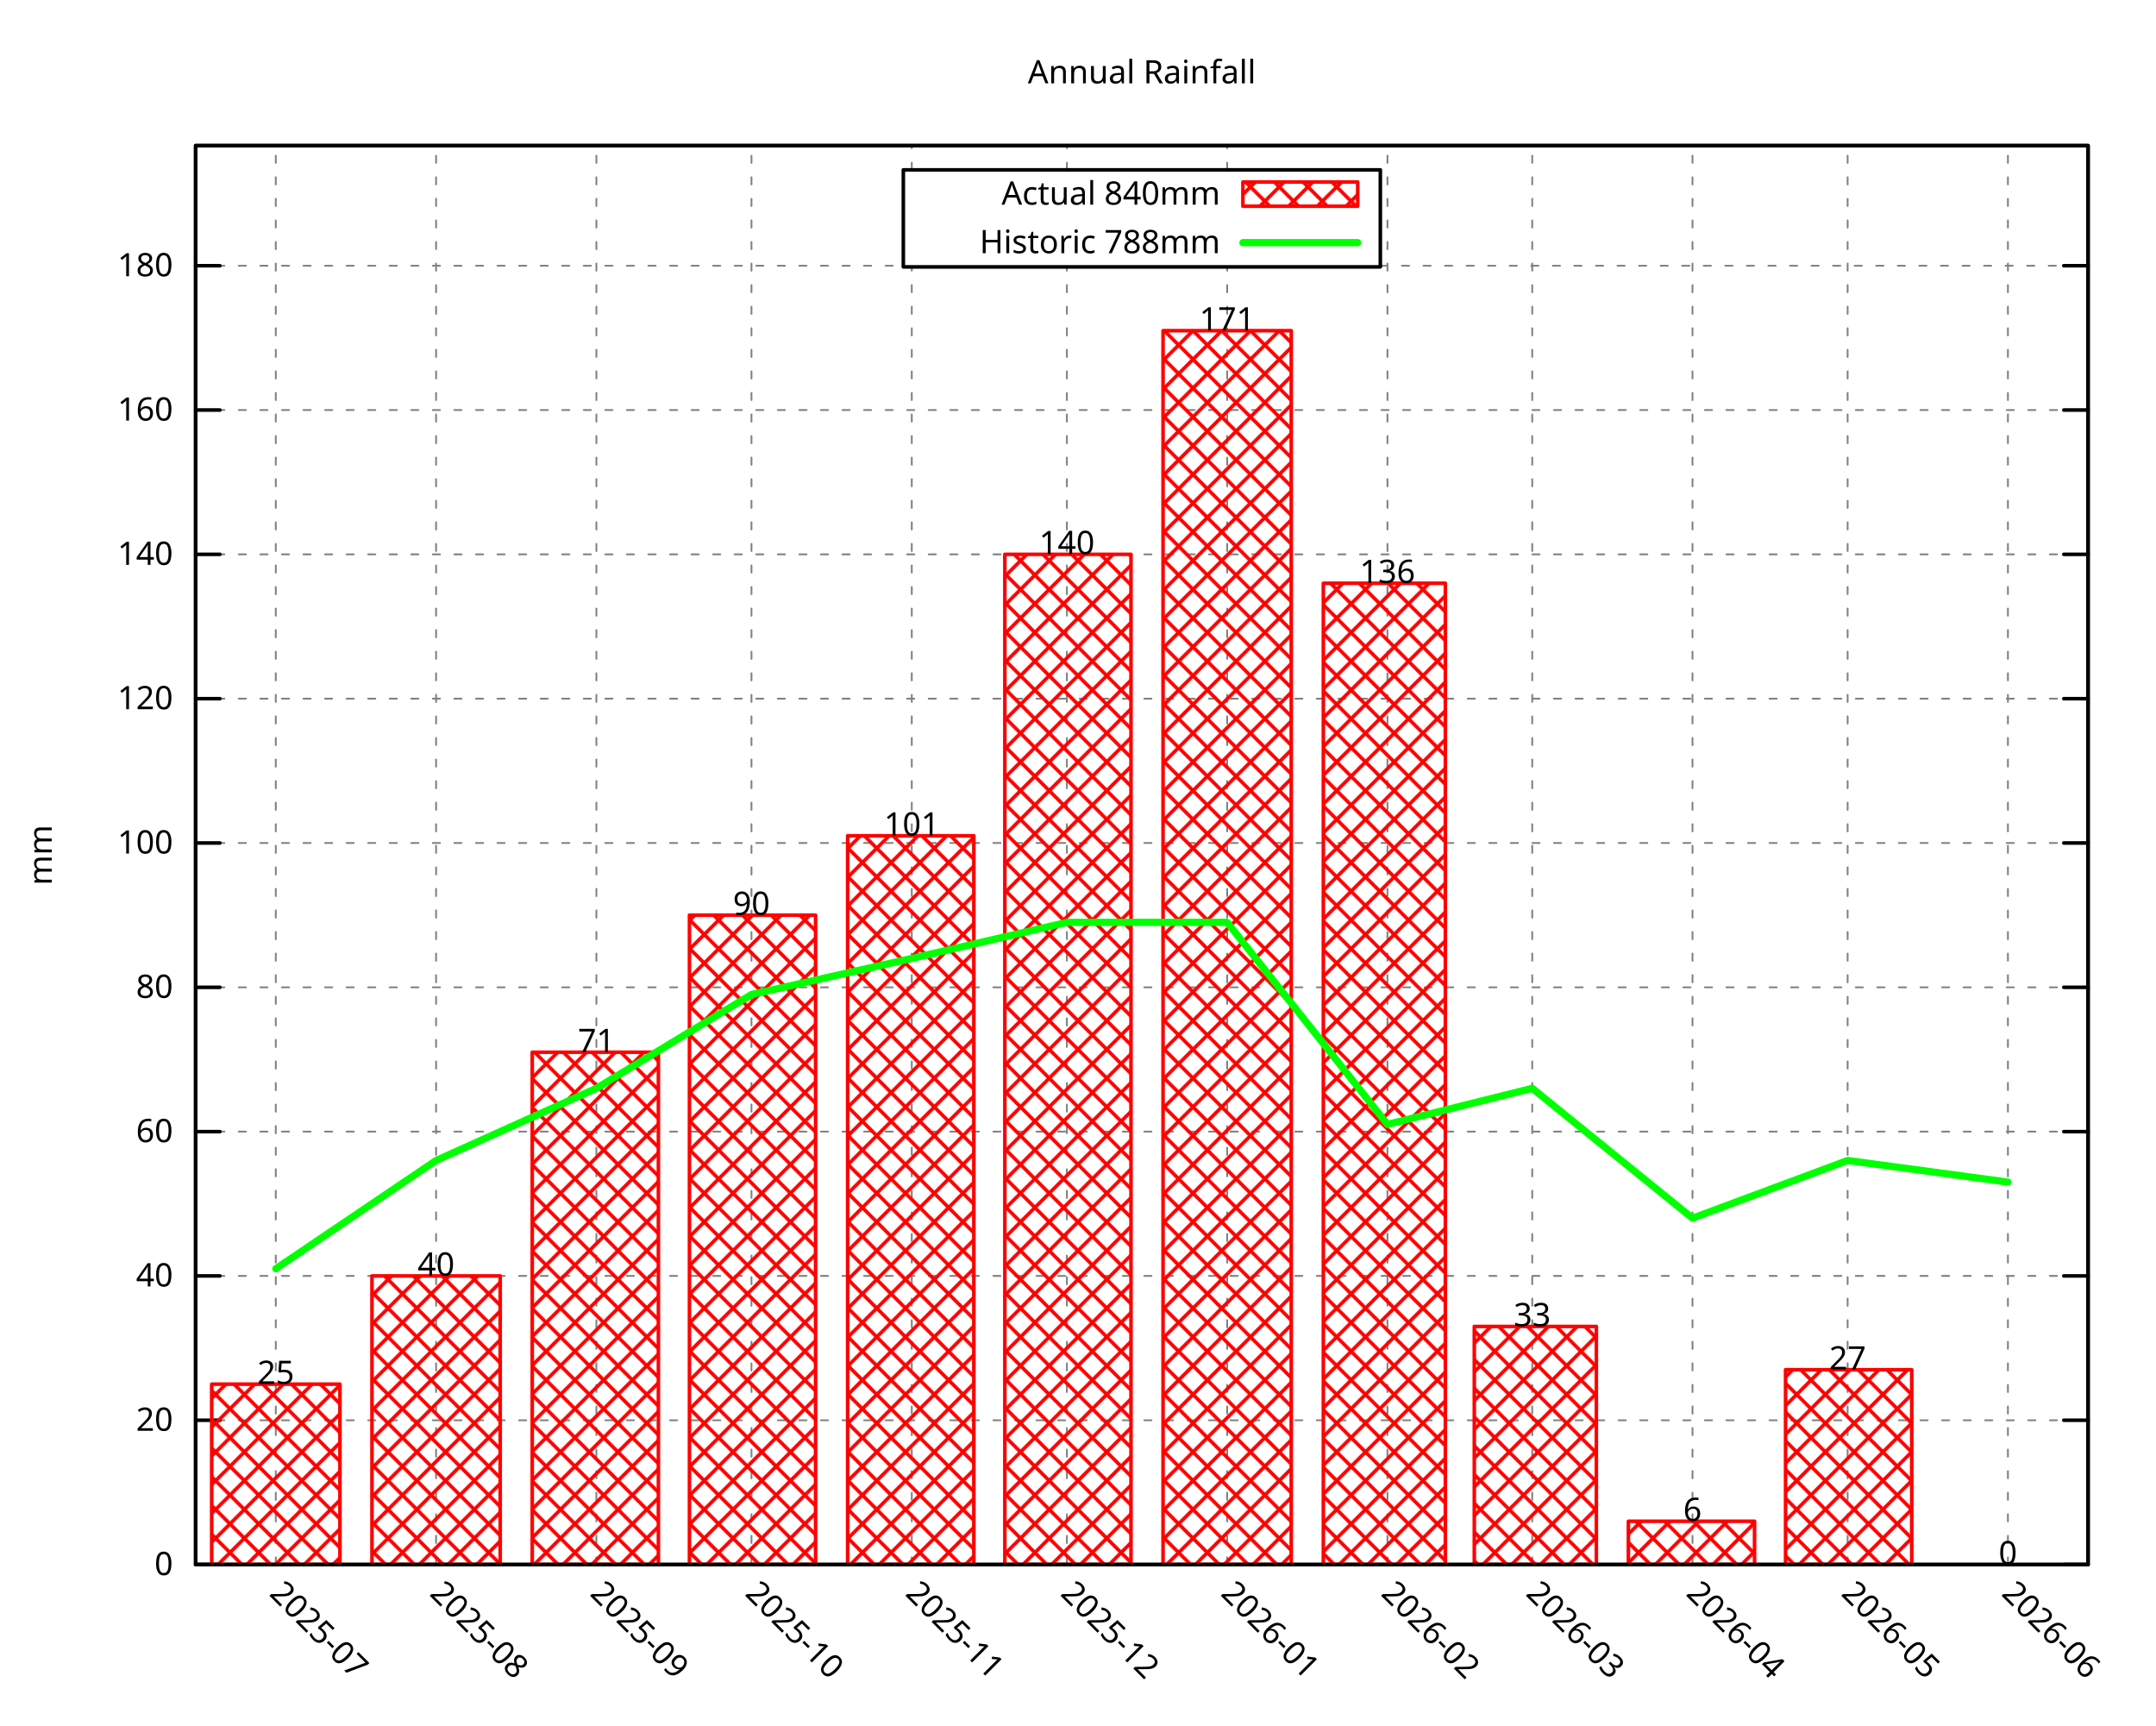
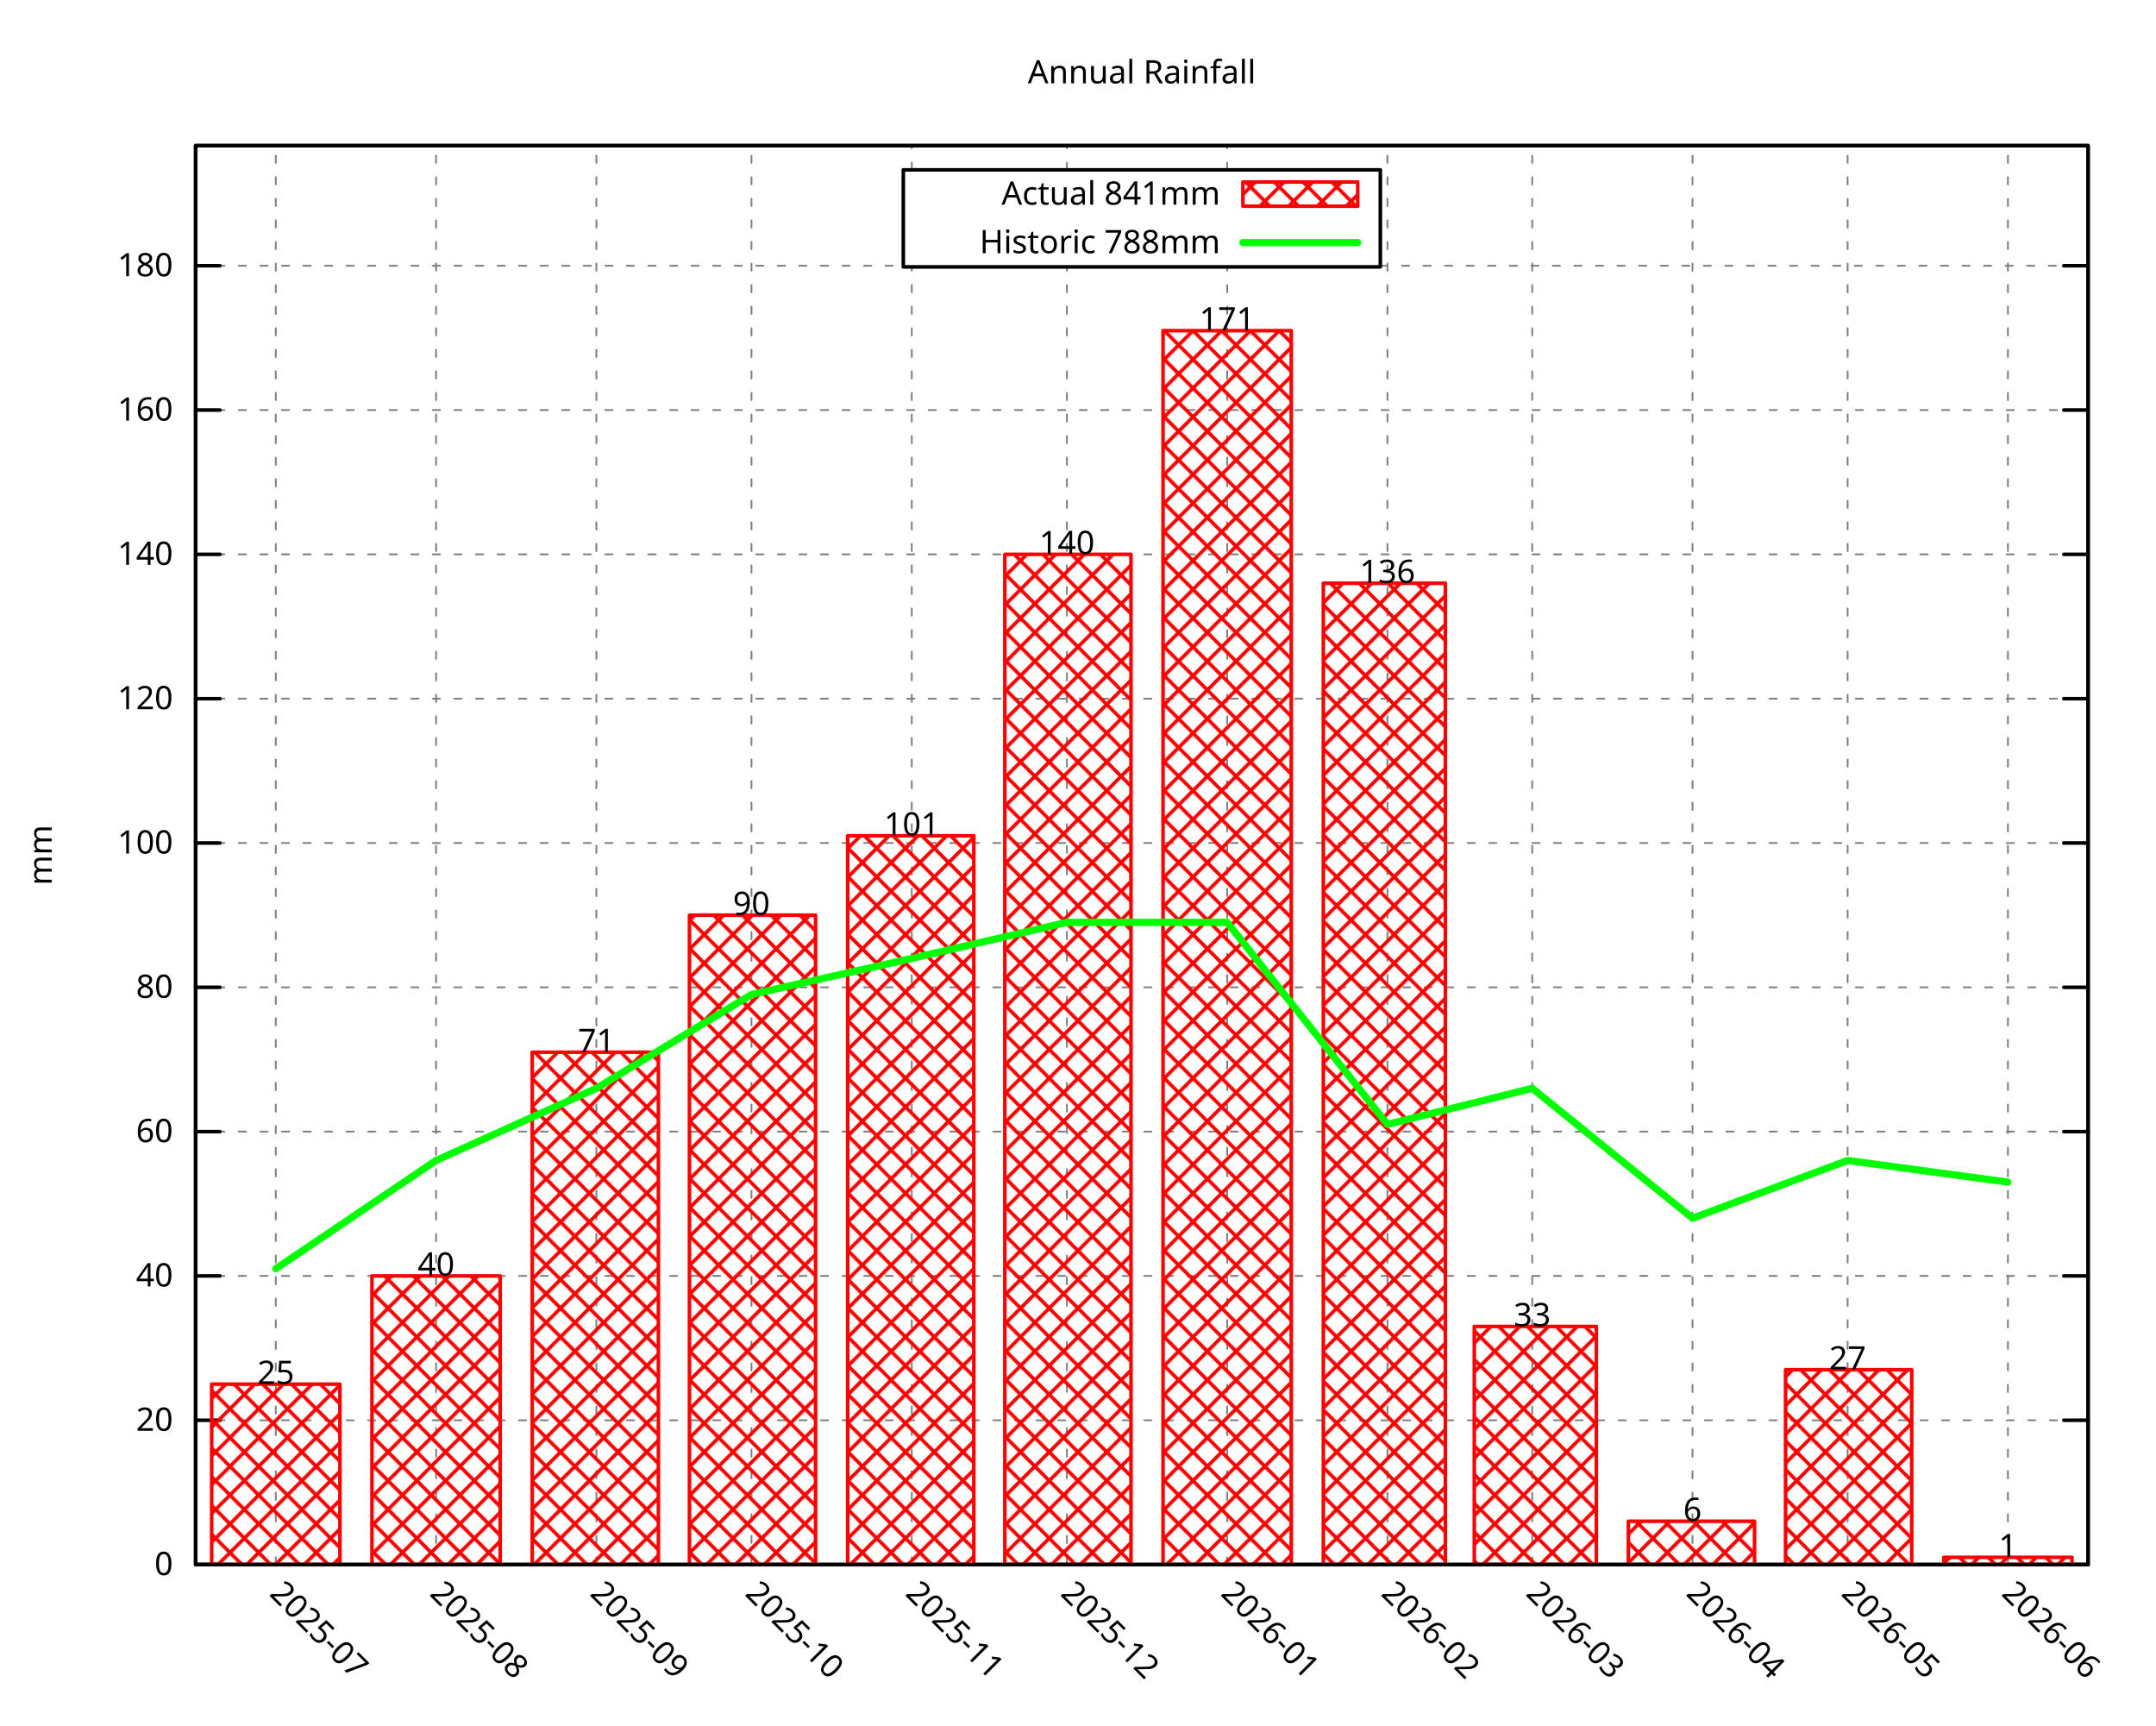
<svg xmlns="http://www.w3.org/2000/svg" xmlns:xlink="http://www.w3.org/1999/xlink" width="600" height="480" viewBox="0 0 600 480">
  <g id="gnuplot_canvas">
    <rect x="0" y="0" width="600" height="480" fill="none" />
    <defs>
      <circle id="gpDot" r="0.5" stroke-width="0.5" stroke="currentColor" />
      <path id="gpPt0" stroke-width="0.296" stroke="currentColor" d="M-1,0 h2 M0,-1 v2" />
      <path id="gpPt1" stroke-width="0.296" stroke="currentColor" d="M-1,-1 L1,1 M1,-1 L-1,1" />
      <path id="gpPt2" stroke-width="0.296" stroke="currentColor" d="M-1,0 L1,0 M0,-1 L0,1 M-1,-1 L1,1 M-1,1 L1,-1" />
      <rect id="gpPt3" stroke-width="0.296" stroke="currentColor" x="-1" y="-1" width="2" height="2" />
      <rect id="gpPt4" stroke-width="0.296" stroke="currentColor" fill="currentColor" x="-1" y="-1" width="2" height="2" />
      <circle id="gpPt5" stroke-width="0.296" stroke="currentColor" cx="0" cy="0" r="1" />
      <use xlink:href="#gpPt5" id="gpPt6" fill="currentColor" stroke="none" />
      <path id="gpPt7" stroke-width="0.296" stroke="currentColor" d="M0,-1.33 L-1.33,0.67 L1.33,0.67 z" />
      <use xlink:href="#gpPt7" id="gpPt8" fill="currentColor" stroke="none" />
      <use xlink:href="#gpPt7" id="gpPt9" stroke="currentColor" transform="rotate(180)" />
      <use xlink:href="#gpPt9" id="gpPt10" fill="currentColor" stroke="none" />
      <use xlink:href="#gpPt3" id="gpPt11" stroke="currentColor" transform="rotate(45)" />
      <use xlink:href="#gpPt11" id="gpPt12" fill="currentColor" stroke="none" />
      <path id="gpPt13" stroke-width="0.296" stroke="currentColor" d="M0,1.330 L1.265,0.411 L0.782,-1.067 L-0.782,-1.076 L-1.265,0.411 z" />
      <use xlink:href="#gpPt13" id="gpPt14" fill="currentColor" stroke="none" />
      <filter id="textbox" filterUnits="objectBoundingBox" x="0" y="0" height="1" width="1">
        <feFlood flood-color="white" flood-opacity="1" result="bgnd" />
        <feComposite in="SourceGraphic" in2="bgnd" operator="atop" />
      </filter>
      <filter id="greybox" filterUnits="objectBoundingBox" x="0" y="0" height="1" width="1">
        <feFlood flood-color="lightgrey" flood-opacity="1" result="grey" />
        <feComposite in="SourceGraphic" in2="grey" operator="atop" />
      </filter>
    </defs>
    <g fill="none" color="white" stroke="currentColor" stroke-width="1.00" stroke-linecap="round" stroke-linejoin="round">
</g>
    <g fill="none" color="black" stroke="currentColor" stroke-width="1.00" stroke-linecap="round" stroke-linejoin="round">
</g>
    <g fill="none" color="black" stroke="black" stroke-width="0.50" stroke-linecap="round" stroke-linejoin="round">
</g>
    <g fill="none" color="gray" stroke="currentColor" stroke-width="0.50" stroke-linecap="round" stroke-linejoin="round">
      <path stroke="gray" stroke-dasharray="2,4" class="gridline" d="M54.45,435.32 L581.09,435.32  " />
    </g>
    <g fill="none" color="gray" stroke="gray" stroke-width="1.00" stroke-linecap="round" stroke-linejoin="round">
</g>
    <g fill="none" color="black" stroke="currentColor" stroke-width="1.00" stroke-linecap="round" stroke-linejoin="round">
      <path stroke="black" d="M54.45,435.32 L61.20,435.32 M581.09,435.32 L574.34,435.32  " />
      <g transform="translate(48.15,438.25)" stroke="none" fill="black" font-family="Droid Sans" font-size="9.00" text-anchor="end">
        <text>
          <tspan font-family="Droid Sans"> 0</tspan>
        </text>
      </g>
    </g>
    <g fill="none" color="black" stroke="currentColor" stroke-width="1.00" stroke-linecap="round" stroke-linejoin="round">
</g>
    <g fill="none" color="black" stroke="black" stroke-width="0.50" stroke-linecap="round" stroke-linejoin="round">
</g>
    <g fill="none" color="gray" stroke="currentColor" stroke-width="0.50" stroke-linecap="round" stroke-linejoin="round">
      <path stroke="gray" stroke-dasharray="2,4" class="gridline" d="M54.45,395.17 L581.09,395.17  " />
    </g>
    <g fill="none" color="gray" stroke="gray" stroke-width="1.00" stroke-linecap="round" stroke-linejoin="round">
</g>
    <g fill="none" color="black" stroke="currentColor" stroke-width="1.00" stroke-linecap="round" stroke-linejoin="round">
      <path stroke="black" d="M54.45,395.17 L61.20,395.17 M581.09,395.17 L574.34,395.17  " />
      <g transform="translate(48.15,398.10)" stroke="none" fill="black" font-family="Droid Sans" font-size="9.00" text-anchor="end">
        <text>
          <tspan font-family="Droid Sans"> 20</tspan>
        </text>
      </g>
    </g>
    <g fill="none" color="black" stroke="currentColor" stroke-width="1.00" stroke-linecap="round" stroke-linejoin="round">
</g>
    <g fill="none" color="black" stroke="black" stroke-width="0.50" stroke-linecap="round" stroke-linejoin="round">
</g>
    <g fill="none" color="gray" stroke="currentColor" stroke-width="0.50" stroke-linecap="round" stroke-linejoin="round">
      <path stroke="gray" stroke-dasharray="2,4" class="gridline" d="M54.45,355.01 L581.09,355.01  " />
    </g>
    <g fill="none" color="gray" stroke="gray" stroke-width="1.00" stroke-linecap="round" stroke-linejoin="round">
</g>
    <g fill="none" color="black" stroke="currentColor" stroke-width="1.00" stroke-linecap="round" stroke-linejoin="round">
      <path stroke="black" d="M54.45,355.01 L61.20,355.01 M581.09,355.01 L574.34,355.01  " />
      <g transform="translate(48.15,357.94)" stroke="none" fill="black" font-family="Droid Sans" font-size="9.00" text-anchor="end">
        <text>
          <tspan font-family="Droid Sans"> 40</tspan>
        </text>
      </g>
    </g>
    <g fill="none" color="black" stroke="currentColor" stroke-width="1.00" stroke-linecap="round" stroke-linejoin="round">
</g>
    <g fill="none" color="black" stroke="black" stroke-width="0.50" stroke-linecap="round" stroke-linejoin="round">
</g>
    <g fill="none" color="gray" stroke="currentColor" stroke-width="0.50" stroke-linecap="round" stroke-linejoin="round">
      <path stroke="gray" stroke-dasharray="2,4" class="gridline" d="M54.45,314.86 L581.09,314.86  " />
    </g>
    <g fill="none" color="gray" stroke="gray" stroke-width="1.00" stroke-linecap="round" stroke-linejoin="round">
</g>
    <g fill="none" color="black" stroke="currentColor" stroke-width="1.00" stroke-linecap="round" stroke-linejoin="round">
      <path stroke="black" d="M54.45,314.86 L61.20,314.86 M581.09,314.86 L574.34,314.86  " />
      <g transform="translate(48.15,317.79)" stroke="none" fill="black" font-family="Droid Sans" font-size="9.00" text-anchor="end">
        <text>
          <tspan font-family="Droid Sans"> 60</tspan>
        </text>
      </g>
    </g>
    <g fill="none" color="black" stroke="currentColor" stroke-width="1.00" stroke-linecap="round" stroke-linejoin="round">
</g>
    <g fill="none" color="black" stroke="black" stroke-width="0.50" stroke-linecap="round" stroke-linejoin="round">
</g>
    <g fill="none" color="gray" stroke="currentColor" stroke-width="0.50" stroke-linecap="round" stroke-linejoin="round">
      <path stroke="gray" stroke-dasharray="2,4" class="gridline" d="M54.45,274.71 L581.09,274.71  " />
    </g>
    <g fill="none" color="gray" stroke="gray" stroke-width="1.00" stroke-linecap="round" stroke-linejoin="round">
</g>
    <g fill="none" color="black" stroke="currentColor" stroke-width="1.00" stroke-linecap="round" stroke-linejoin="round">
      <path stroke="black" d="M54.45,274.71 L61.20,274.71 M581.09,274.71 L574.34,274.71  " />
      <g transform="translate(48.15,277.64)" stroke="none" fill="black" font-family="Droid Sans" font-size="9.00" text-anchor="end">
        <text>
          <tspan font-family="Droid Sans"> 80</tspan>
        </text>
      </g>
    </g>
    <g fill="none" color="black" stroke="currentColor" stroke-width="1.00" stroke-linecap="round" stroke-linejoin="round">
</g>
    <g fill="none" color="black" stroke="black" stroke-width="0.50" stroke-linecap="round" stroke-linejoin="round">
</g>
    <g fill="none" color="gray" stroke="currentColor" stroke-width="0.50" stroke-linecap="round" stroke-linejoin="round">
      <path stroke="gray" stroke-dasharray="2,4" class="gridline" d="M54.45,234.55 L581.09,234.55  " />
    </g>
    <g fill="none" color="gray" stroke="gray" stroke-width="1.00" stroke-linecap="round" stroke-linejoin="round">
</g>
    <g fill="none" color="black" stroke="currentColor" stroke-width="1.00" stroke-linecap="round" stroke-linejoin="round">
      <path stroke="black" d="M54.45,234.55 L61.20,234.55 M581.09,234.55 L574.34,234.55  " />
      <g transform="translate(48.15,237.48)" stroke="none" fill="black" font-family="Droid Sans" font-size="9.00" text-anchor="end">
        <text>
          <tspan font-family="Droid Sans"> 100</tspan>
        </text>
      </g>
    </g>
    <g fill="none" color="black" stroke="currentColor" stroke-width="1.00" stroke-linecap="round" stroke-linejoin="round">
</g>
    <g fill="none" color="black" stroke="black" stroke-width="0.50" stroke-linecap="round" stroke-linejoin="round">
</g>
    <g fill="none" color="gray" stroke="currentColor" stroke-width="0.50" stroke-linecap="round" stroke-linejoin="round">
      <path stroke="gray" stroke-dasharray="2,4" class="gridline" d="M54.45,194.40 L581.09,194.40  " />
    </g>
    <g fill="none" color="gray" stroke="gray" stroke-width="1.00" stroke-linecap="round" stroke-linejoin="round">
</g>
    <g fill="none" color="black" stroke="currentColor" stroke-width="1.00" stroke-linecap="round" stroke-linejoin="round">
      <path stroke="black" d="M54.45,194.40 L61.20,194.40 M581.09,194.40 L574.34,194.40  " />
      <g transform="translate(48.15,197.33)" stroke="none" fill="black" font-family="Droid Sans" font-size="9.00" text-anchor="end">
        <text>
          <tspan font-family="Droid Sans"> 120</tspan>
        </text>
      </g>
    </g>
    <g fill="none" color="black" stroke="currentColor" stroke-width="1.00" stroke-linecap="round" stroke-linejoin="round">
</g>
    <g fill="none" color="black" stroke="black" stroke-width="0.50" stroke-linecap="round" stroke-linejoin="round">
</g>
    <g fill="none" color="gray" stroke="currentColor" stroke-width="0.50" stroke-linecap="round" stroke-linejoin="round">
      <path stroke="gray" stroke-dasharray="2,4" class="gridline" d="M54.45,154.24 L581.09,154.24  " />
    </g>
    <g fill="none" color="gray" stroke="gray" stroke-width="1.00" stroke-linecap="round" stroke-linejoin="round">
</g>
    <g fill="none" color="black" stroke="currentColor" stroke-width="1.00" stroke-linecap="round" stroke-linejoin="round">
      <path stroke="black" d="M54.45,154.24 L61.20,154.24 M581.09,154.24 L574.34,154.24  " />
      <g transform="translate(48.15,157.17)" stroke="none" fill="black" font-family="Droid Sans" font-size="9.00" text-anchor="end">
        <text>
          <tspan font-family="Droid Sans"> 140</tspan>
        </text>
      </g>
    </g>
    <g fill="none" color="black" stroke="currentColor" stroke-width="1.00" stroke-linecap="round" stroke-linejoin="round">
</g>
    <g fill="none" color="black" stroke="black" stroke-width="0.50" stroke-linecap="round" stroke-linejoin="round">
</g>
    <g fill="none" color="gray" stroke="currentColor" stroke-width="0.50" stroke-linecap="round" stroke-linejoin="round">
      <path stroke="gray" stroke-dasharray="2,4" class="gridline" d="M54.45,114.09 L581.09,114.09  " />
    </g>
    <g fill="none" color="gray" stroke="gray" stroke-width="1.00" stroke-linecap="round" stroke-linejoin="round">
</g>
    <g fill="none" color="black" stroke="currentColor" stroke-width="1.00" stroke-linecap="round" stroke-linejoin="round">
      <path stroke="black" d="M54.45,114.09 L61.20,114.09 M581.09,114.09 L574.34,114.09  " />
      <g transform="translate(48.15,117.02)" stroke="none" fill="black" font-family="Droid Sans" font-size="9.00" text-anchor="end">
        <text>
          <tspan font-family="Droid Sans"> 160</tspan>
        </text>
      </g>
    </g>
    <g fill="none" color="black" stroke="currentColor" stroke-width="1.00" stroke-linecap="round" stroke-linejoin="round">
</g>
    <g fill="none" color="black" stroke="black" stroke-width="0.50" stroke-linecap="round" stroke-linejoin="round">
</g>
    <g fill="none" color="gray" stroke="currentColor" stroke-width="0.50" stroke-linecap="round" stroke-linejoin="round">
      <path stroke="gray" stroke-dasharray="2,4" class="gridline" d="M54.45,73.94 L251.39,73.94 M384.14,73.94 L581.09,73.94  " />
    </g>
    <g fill="none" color="gray" stroke="gray" stroke-width="1.00" stroke-linecap="round" stroke-linejoin="round">
</g>
    <g fill="none" color="black" stroke="currentColor" stroke-width="1.00" stroke-linecap="round" stroke-linejoin="round">
      <path stroke="black" d="M54.45,73.94 L61.20,73.94 M581.09,73.94 L574.34,73.94  " />
      <g transform="translate(48.15,76.87)" stroke="none" fill="black" font-family="Droid Sans" font-size="9.00" text-anchor="end">
        <text>
          <tspan font-family="Droid Sans"> 180</tspan>
        </text>
      </g>
    </g>
    <g fill="none" color="black" stroke="currentColor" stroke-width="1.00" stroke-linecap="round" stroke-linejoin="round">
</g>
    <g fill="none" color="black" stroke="black" stroke-width="0.50" stroke-linecap="round" stroke-linejoin="round">
</g>
    <g fill="none" color="gray" stroke="currentColor" stroke-width="0.50" stroke-linecap="round" stroke-linejoin="round">
      <path stroke="gray" stroke-dasharray="2,4" class="gridline" d="M76.75,435.32 L76.75,40.51  " />
    </g>
    <g fill="none" color="gray" stroke="gray" stroke-width="1.00" stroke-linecap="round" stroke-linejoin="round">
</g>
    <g fill="none" color="black" stroke="currentColor" stroke-width="1.00" stroke-linecap="round" stroke-linejoin="round">
      <path stroke="black" d="M76.75,435.32 M76.75,40.51  " />
      <g transform="translate(74.68,443.69) rotate(45.00)" stroke="none" fill="black" font-family="Droid Sans" font-size="9.00" text-anchor="start">
        <text>
          <tspan font-family="Droid Sans">2025-07</tspan>
        </text>
      </g>
    </g>
    <g fill="none" color="black" stroke="currentColor" stroke-width="1.00" stroke-linecap="round" stroke-linejoin="round">
</g>
    <g fill="none" color="black" stroke="black" stroke-width="0.50" stroke-linecap="round" stroke-linejoin="round">
</g>
    <g fill="none" color="gray" stroke="currentColor" stroke-width="0.50" stroke-linecap="round" stroke-linejoin="round">
      <path stroke="gray" stroke-dasharray="2,4" class="gridline" d="M121.36,435.32 L121.36,40.51  " />
    </g>
    <g fill="none" color="gray" stroke="gray" stroke-width="1.00" stroke-linecap="round" stroke-linejoin="round">
</g>
    <g fill="none" color="black" stroke="currentColor" stroke-width="1.00" stroke-linecap="round" stroke-linejoin="round">
      <path stroke="black" d="M121.36,435.32 M121.36,40.51  " />
      <g transform="translate(119.29,443.69) rotate(45.00)" stroke="none" fill="black" font-family="Droid Sans" font-size="9.00" text-anchor="start">
        <text>
          <tspan font-family="Droid Sans">2025-08</tspan>
        </text>
      </g>
    </g>
    <g fill="none" color="black" stroke="currentColor" stroke-width="1.00" stroke-linecap="round" stroke-linejoin="round">
</g>
    <g fill="none" color="black" stroke="black" stroke-width="0.50" stroke-linecap="round" stroke-linejoin="round">
</g>
    <g fill="none" color="gray" stroke="currentColor" stroke-width="0.50" stroke-linecap="round" stroke-linejoin="round">
      <path stroke="gray" stroke-dasharray="2,4" class="gridline" d="M165.97,435.32 L165.97,40.51  " />
    </g>
    <g fill="none" color="gray" stroke="gray" stroke-width="1.00" stroke-linecap="round" stroke-linejoin="round">
</g>
    <g fill="none" color="black" stroke="currentColor" stroke-width="1.00" stroke-linecap="round" stroke-linejoin="round">
      <path stroke="black" d="M165.97,435.32 M165.97,40.51  " />
      <g transform="translate(163.90,443.69) rotate(45.00)" stroke="none" fill="black" font-family="Droid Sans" font-size="9.00" text-anchor="start">
        <text>
          <tspan font-family="Droid Sans">2025-09</tspan>
        </text>
      </g>
    </g>
    <g fill="none" color="black" stroke="currentColor" stroke-width="1.00" stroke-linecap="round" stroke-linejoin="round">
</g>
    <g fill="none" color="black" stroke="black" stroke-width="0.50" stroke-linecap="round" stroke-linejoin="round">
</g>
    <g fill="none" color="gray" stroke="currentColor" stroke-width="0.50" stroke-linecap="round" stroke-linejoin="round">
      <path stroke="gray" stroke-dasharray="2,4" class="gridline" d="M209.13,435.32 L209.13,40.51  " />
    </g>
    <g fill="none" color="gray" stroke="gray" stroke-width="1.00" stroke-linecap="round" stroke-linejoin="round">
</g>
    <g fill="none" color="black" stroke="currentColor" stroke-width="1.00" stroke-linecap="round" stroke-linejoin="round">
      <path stroke="black" d="M209.13,435.32 M209.13,40.51  " />
      <g transform="translate(207.06,443.69) rotate(45.00)" stroke="none" fill="black" font-family="Droid Sans" font-size="9.00" text-anchor="start">
        <text>
          <tspan font-family="Droid Sans">2025-10</tspan>
        </text>
      </g>
    </g>
    <g fill="none" color="black" stroke="currentColor" stroke-width="1.00" stroke-linecap="round" stroke-linejoin="round">
</g>
    <g fill="none" color="black" stroke="black" stroke-width="0.50" stroke-linecap="round" stroke-linejoin="round">
</g>
    <g fill="none" color="gray" stroke="currentColor" stroke-width="0.50" stroke-linecap="round" stroke-linejoin="round">
      <path stroke="gray" stroke-dasharray="2,4" class="gridline" d="M253.74,435.32 L253.74,74.26 M253.74,47.26 L253.74,40.51  " />
    </g>
    <g fill="none" color="gray" stroke="gray" stroke-width="1.00" stroke-linecap="round" stroke-linejoin="round">
</g>
    <g fill="none" color="black" stroke="currentColor" stroke-width="1.00" stroke-linecap="round" stroke-linejoin="round">
      <path stroke="black" d="M253.74,435.32 M253.74,40.51  " />
      <g transform="translate(251.67,443.69) rotate(45.00)" stroke="none" fill="black" font-family="Droid Sans" font-size="9.00" text-anchor="start">
        <text>
          <tspan font-family="Droid Sans">2025-11</tspan>
        </text>
      </g>
    </g>
    <g fill="none" color="black" stroke="currentColor" stroke-width="1.00" stroke-linecap="round" stroke-linejoin="round">
</g>
    <g fill="none" color="black" stroke="black" stroke-width="0.50" stroke-linecap="round" stroke-linejoin="round">
</g>
    <g fill="none" color="gray" stroke="currentColor" stroke-width="0.50" stroke-linecap="round" stroke-linejoin="round">
      <path stroke="gray" stroke-dasharray="2,4" class="gridline" d="M296.91,435.32 L296.91,74.26 M296.91,47.26 L296.91,40.51  " />
    </g>
    <g fill="none" color="gray" stroke="gray" stroke-width="1.00" stroke-linecap="round" stroke-linejoin="round">
</g>
    <g fill="none" color="black" stroke="currentColor" stroke-width="1.00" stroke-linecap="round" stroke-linejoin="round">
      <path stroke="black" d="M296.91,435.32 M296.91,40.51  " />
      <g transform="translate(294.84,443.69) rotate(45.00)" stroke="none" fill="black" font-family="Droid Sans" font-size="9.00" text-anchor="start">
        <text>
          <tspan font-family="Droid Sans">2025-12</tspan>
        </text>
      </g>
    </g>
    <g fill="none" color="black" stroke="currentColor" stroke-width="1.00" stroke-linecap="round" stroke-linejoin="round">
</g>
    <g fill="none" color="black" stroke="black" stroke-width="0.50" stroke-linecap="round" stroke-linejoin="round">
</g>
    <g fill="none" color="gray" stroke="currentColor" stroke-width="0.50" stroke-linecap="round" stroke-linejoin="round">
      <path stroke="gray" stroke-dasharray="2,4" class="gridline" d="M341.51,435.32 L341.51,74.26 M341.51,47.26 L341.51,40.51  " />
    </g>
    <g fill="none" color="gray" stroke="gray" stroke-width="1.00" stroke-linecap="round" stroke-linejoin="round">
</g>
    <g fill="none" color="black" stroke="currentColor" stroke-width="1.00" stroke-linecap="round" stroke-linejoin="round">
      <path stroke="black" d="M341.51,435.32 M341.51,40.51  " />
      <g transform="translate(339.44,443.69) rotate(45.00)" stroke="none" fill="black" font-family="Droid Sans" font-size="9.00" text-anchor="start">
        <text>
          <tspan font-family="Droid Sans">2026-01</tspan>
        </text>
      </g>
    </g>
    <g fill="none" color="black" stroke="currentColor" stroke-width="1.00" stroke-linecap="round" stroke-linejoin="round">
</g>
    <g fill="none" color="black" stroke="black" stroke-width="0.50" stroke-linecap="round" stroke-linejoin="round">
</g>
    <g fill="none" color="gray" stroke="currentColor" stroke-width="0.50" stroke-linecap="round" stroke-linejoin="round">
      <path stroke="gray" stroke-dasharray="2,4" class="gridline" d="M386.12,435.32 L386.12,40.51  " />
    </g>
    <g fill="none" color="gray" stroke="gray" stroke-width="1.00" stroke-linecap="round" stroke-linejoin="round">
</g>
    <g fill="none" color="black" stroke="currentColor" stroke-width="1.00" stroke-linecap="round" stroke-linejoin="round">
      <path stroke="black" d="M386.12,435.32 M386.12,40.51  " />
      <g transform="translate(384.05,443.69) rotate(45.00)" stroke="none" fill="black" font-family="Droid Sans" font-size="9.00" text-anchor="start">
        <text>
          <tspan font-family="Droid Sans">2026-02</tspan>
        </text>
      </g>
    </g>
    <g fill="none" color="black" stroke="currentColor" stroke-width="1.00" stroke-linecap="round" stroke-linejoin="round">
</g>
    <g fill="none" color="black" stroke="black" stroke-width="0.50" stroke-linecap="round" stroke-linejoin="round">
</g>
    <g fill="none" color="gray" stroke="currentColor" stroke-width="0.50" stroke-linecap="round" stroke-linejoin="round">
      <path stroke="gray" stroke-dasharray="2,4" class="gridline" d="M426.41,435.32 L426.41,40.51  " />
    </g>
    <g fill="none" color="gray" stroke="gray" stroke-width="1.00" stroke-linecap="round" stroke-linejoin="round">
</g>
    <g fill="none" color="black" stroke="currentColor" stroke-width="1.00" stroke-linecap="round" stroke-linejoin="round">
      <path stroke="black" d="M426.41,435.32 M426.41,40.51  " />
      <g transform="translate(424.34,443.69) rotate(45.00)" stroke="none" fill="black" font-family="Droid Sans" font-size="9.00" text-anchor="start">
        <text>
          <tspan font-family="Droid Sans">2026-03</tspan>
        </text>
      </g>
    </g>
    <g fill="none" color="black" stroke="currentColor" stroke-width="1.00" stroke-linecap="round" stroke-linejoin="round">
</g>
    <g fill="none" color="black" stroke="black" stroke-width="0.50" stroke-linecap="round" stroke-linejoin="round">
</g>
    <g fill="none" color="gray" stroke="currentColor" stroke-width="0.50" stroke-linecap="round" stroke-linejoin="round">
      <path stroke="gray" stroke-dasharray="2,4" class="gridline" d="M471.01,435.32 L471.01,40.51  " />
    </g>
    <g fill="none" color="gray" stroke="gray" stroke-width="1.00" stroke-linecap="round" stroke-linejoin="round">
</g>
    <g fill="none" color="black" stroke="currentColor" stroke-width="1.00" stroke-linecap="round" stroke-linejoin="round">
      <path stroke="black" d="M471.01,435.32 M471.01,40.51  " />
      <g transform="translate(468.94,443.69) rotate(45.00)" stroke="none" fill="black" font-family="Droid Sans" font-size="9.00" text-anchor="start">
        <text>
          <tspan font-family="Droid Sans">2026-04</tspan>
        </text>
      </g>
    </g>
    <g fill="none" color="black" stroke="currentColor" stroke-width="1.00" stroke-linecap="round" stroke-linejoin="round">
</g>
    <g fill="none" color="black" stroke="black" stroke-width="0.50" stroke-linecap="round" stroke-linejoin="round">
</g>
    <g fill="none" color="gray" stroke="currentColor" stroke-width="0.50" stroke-linecap="round" stroke-linejoin="round">
      <path stroke="gray" stroke-dasharray="2,4" class="gridline" d="M514.18,435.32 L514.18,40.51  " />
    </g>
    <g fill="none" color="gray" stroke="gray" stroke-width="1.00" stroke-linecap="round" stroke-linejoin="round">
</g>
    <g fill="none" color="black" stroke="currentColor" stroke-width="1.00" stroke-linecap="round" stroke-linejoin="round">
      <path stroke="black" d="M514.18,435.32 M514.18,40.51  " />
      <g transform="translate(512.11,443.69) rotate(45.00)" stroke="none" fill="black" font-family="Droid Sans" font-size="9.00" text-anchor="start">
        <text>
          <tspan font-family="Droid Sans">2026-05</tspan>
        </text>
      </g>
    </g>
    <g fill="none" color="black" stroke="currentColor" stroke-width="1.00" stroke-linecap="round" stroke-linejoin="round">
</g>
    <g fill="none" color="black" stroke="black" stroke-width="0.50" stroke-linecap="round" stroke-linejoin="round">
</g>
    <g fill="none" color="gray" stroke="currentColor" stroke-width="0.50" stroke-linecap="round" stroke-linejoin="round">
      <path stroke="gray" stroke-dasharray="2,4" class="gridline" d="M558.79,435.32 L558.79,40.51  " />
    </g>
    <g fill="none" color="gray" stroke="gray" stroke-width="1.00" stroke-linecap="round" stroke-linejoin="round">
</g>
    <g fill="none" color="black" stroke="currentColor" stroke-width="1.00" stroke-linecap="round" stroke-linejoin="round">
      <path stroke="black" d="M558.79,435.32 M558.79,40.51  " />
      <g transform="translate(556.72,443.69) rotate(45.00)" stroke="none" fill="black" font-family="Droid Sans" font-size="9.00" text-anchor="start">
        <text>
          <tspan font-family="Droid Sans">2026-06</tspan>
        </text>
      </g>
    </g>
    <g fill="none" color="black" stroke="currentColor" stroke-width="1.00" stroke-linecap="round" stroke-linejoin="round">
</g>
    <g fill="none" color="black" stroke="currentColor" stroke-width="1.00" stroke-linecap="round" stroke-linejoin="round">
      <path stroke="black" d="M54.45,40.51 L54.45,435.32 L581.09,435.32 L581.09,40.51 L54.45,40.51 Z  " />
    </g>
    <g fill="none" color="black" stroke="currentColor" stroke-width="1.00" stroke-linecap="round" stroke-linejoin="round">
</g>
    <g fill="none" color="black" stroke="currentColor" stroke-width="1.00" stroke-linecap="round" stroke-linejoin="round">
      <path stroke="black" d="M251.39,74.26 L251.39,47.26 L384.14,47.26 L384.14,74.26 L251.39,74.26 Z  " />
    </g>
    <g id="gnuplot_plot_1">
      <g fill="none" color="black" stroke="currentColor" stroke-width="1.00" stroke-linecap="round" stroke-linejoin="round">
        <g transform="translate(339.59,56.94)" stroke="none" fill="black" font-family="Droid Sans" font-size="9.00" text-anchor="end">
          <text>
-             <tspan font-family="Droid Sans">Actual 840mm</tspan>
+             <tspan font-family="Droid Sans">Actual 841mm</tspan>
          </text>
        </g>
      </g>
      <g fill="none" color="black" stroke="currentColor" stroke-width="1.00" stroke-linecap="round" stroke-linejoin="round">
        <defs>
          <pattern id="gpPat1" patternUnits="userSpaceOnUse" x="0" y="0" width="8" height="8">
            <path style="fill:none; stroke:rgb(255,0,0)" d="M0,0 L8,8 M0,8 L8,0" />
          </pattern>
        </defs>
        <g stroke="none" shape-rendering="crispEdges">
          <polygon fill="url(#gpPat1)" points="345.89,57.38 377.84,57.38 377.84,50.63 345.89,50.63 " />
        </g>
        <path stroke="rgb(255,   0,   0)" d="M345.89,57.38 L377.84,57.38 L377.84,50.64 L345.89,50.64 L345.89,57.38 Z  " />
      </g>
      <g fill="none" color="black" stroke="currentColor" stroke-width="1.00" stroke-linecap="round" stroke-linejoin="round">
        <defs>
          <pattern id="gpPat2" patternUnits="userSpaceOnUse" x="0" y="0" width="8" height="8">
            <path style="fill:none; stroke:rgb(255,0,0)" d="M0,0 L8,8 M0,8 L8,0" />
          </pattern>
        </defs>
        <g stroke="none" shape-rendering="crispEdges">
          <polygon fill="url(#gpPat2)" points="58.91,435.32 94.61,435.32 94.61,385.12 58.91,385.12 " />
        </g>
        <path stroke="rgb(255,   0,   0)" d="M58.91,435.32 L58.91,385.13 L94.60,385.13 L94.60,435.32 L58.91,435.32 Z  " />
        <g stroke="none" shape-rendering="crispEdges">
          <polygon fill="url(#gpPat2)" points="103.52,435.32 139.21,435.32 139.21,355.00 103.52,355.00 " />
        </g>
        <path stroke="rgb(255,   0,   0)" d="M103.52,435.32 L103.52,355.01 L139.20,355.01 L139.20,435.32 L103.52,435.32 Z  " />
        <g stroke="none" shape-rendering="crispEdges">
          <polygon fill="url(#gpPat2)" points="148.12,435.32 183.24,435.32 183.24,292.76 148.12,292.76 " />
        </g>
        <path stroke="rgb(255,   0,   0)" d="M148.12,435.32 L148.12,292.77 L183.23,292.77 L183.23,435.32 L148.12,435.32 Z  " />
        <g stroke="none" shape-rendering="crispEdges">
          <polygon fill="url(#gpPat2)" points="191.87,435.32 226.98,435.32 226.98,254.62 191.87,254.62 " />
        </g>
        <path stroke="rgb(255,   0,   0)" d="M191.87,435.32 L191.87,254.63 L226.97,254.63 L226.97,435.32 L191.87,435.32 Z  " />
        <g stroke="none" shape-rendering="crispEdges">
          <polygon fill="url(#gpPat2)" points="235.90,435.32 271.02,435.32 271.02,232.53 235.90,232.53 " />
        </g>
        <path stroke="rgb(255,   0,   0)" d="M235.90,435.32 L235.90,232.54 L271.01,232.54 L271.01,435.32 L235.90,435.32 Z  " />
        <g stroke="none" shape-rendering="crispEdges">
          <polygon fill="url(#gpPat2)" points="279.64,435.32 314.76,435.32 314.76,154.23 279.64,154.23 " />
        </g>
        <path stroke="rgb(255,   0,   0)" d="M279.64,435.32 L279.64,154.24 L314.75,154.24 L314.75,435.32 L279.64,435.32 Z  " />
        <g stroke="none" shape-rendering="crispEdges">
          <polygon fill="url(#gpPat2)" points="323.67,435.32 359.36,435.32 359.36,92.00 323.67,92.00 " />
        </g>
        <path stroke="rgb(255,   0,   0)" d="M323.67,435.32 L323.67,92.01 L359.35,92.01 L359.35,435.32 L323.67,435.32 Z  " />
        <g stroke="none" shape-rendering="crispEdges">
          <polygon fill="url(#gpPat2)" points="368.28,435.32 402.24,435.32 402.24,162.27 368.28,162.27 " />
        </g>
        <path stroke="rgb(255,   0,   0)" d="M368.28,435.32 L368.28,162.28 L402.23,162.28 L402.23,435.32 L368.28,435.32 Z  " />
        <g stroke="none" shape-rendering="crispEdges">
          <polygon fill="url(#gpPat2)" points="410.29,435.32 444.26,435.32 444.26,369.06 410.29,369.06 " />
        </g>
        <path stroke="rgb(255,   0,   0)" d="M410.29,435.32 L410.29,369.07 L444.25,369.07 L444.25,435.32 L410.29,435.32 Z  " />
        <g stroke="none" shape-rendering="crispEdges">
          <polygon fill="url(#gpPat2)" points="453.17,435.32 488.29,435.32 488.29,423.26 453.17,423.26 " />
        </g>
        <path stroke="rgb(255,   0,   0)" d="M453.17,435.32 L453.17,423.27 L488.28,423.27 L488.28,435.32 L453.17,435.32 Z  " />
        <g stroke="none" shape-rendering="crispEdges">
          <polygon fill="url(#gpPat2)" points="496.91,435.32 532.03,435.32 532.03,381.10 496.91,381.10 " />
        </g>
        <path stroke="rgb(255,   0,   0)" d="M496.91,435.32 L496.91,381.11 L532.02,381.11 L532.02,435.32 L496.91,435.32 Z  " />
+         <g stroke="none" shape-rendering="crispEdges">
+           <polygon fill="url(#gpPat2)" points="540.94,435.32 576.64,435.32 576.64,433.30 540.94,433.30 " />
+         </g>
+         <path stroke="rgb(255,   0,   0)" d="M540.94,435.32 L540.94,433.31 L576.63,433.31 L576.63,435.32 L540.94,435.32 Z  " />
      </g>
    </g>
    <g id="gnuplot_plot_2" fill="none">
      <g fill="none" color="black" stroke="currentColor" stroke-width="1.00" stroke-linecap="round" stroke-linejoin="round">
        <g transform="translate(76.75,385.05)" stroke="none" fill="black" font-family="Droid Sans" font-size="9.00" text-anchor="middle">
          <text>
            <tspan font-family="Droid Sans">25</tspan>
          </text>
        </g>
        <g transform="translate(121.36,354.93)" stroke="none" fill="black" font-family="Droid Sans" font-size="9.00" text-anchor="middle">
          <text>
            <tspan font-family="Droid Sans">40</tspan>
          </text>
        </g>
        <g transform="translate(165.97,292.69)" stroke="none" fill="black" font-family="Droid Sans" font-size="9.00" text-anchor="middle">
          <text>
            <tspan font-family="Droid Sans">71</tspan>
          </text>
        </g>
        <g transform="translate(209.13,254.55)" stroke="none" fill="black" font-family="Droid Sans" font-size="9.00" text-anchor="middle">
          <text>
            <tspan font-family="Droid Sans">90</tspan>
          </text>
        </g>
        <g transform="translate(253.74,232.46)" stroke="none" fill="black" font-family="Droid Sans" font-size="9.00" text-anchor="middle">
          <text>
            <tspan font-family="Droid Sans">101</tspan>
          </text>
        </g>
        <g transform="translate(296.91,154.16)" stroke="none" fill="black" font-family="Droid Sans" font-size="9.00" text-anchor="middle">
          <text>
            <tspan font-family="Droid Sans">140</tspan>
          </text>
        </g>
        <g transform="translate(341.51,91.93)" stroke="none" fill="black" font-family="Droid Sans" font-size="9.00" text-anchor="middle">
          <text>
            <tspan font-family="Droid Sans">171</tspan>
          </text>
        </g>
        <g transform="translate(386.12,162.19)" stroke="none" fill="black" font-family="Droid Sans" font-size="9.00" text-anchor="middle">
          <text>
            <tspan font-family="Droid Sans">136</tspan>
          </text>
        </g>
        <g transform="translate(426.41,368.99)" stroke="none" fill="black" font-family="Droid Sans" font-size="9.00" text-anchor="middle">
          <text>
            <tspan font-family="Droid Sans">33</tspan>
          </text>
        </g>
        <g transform="translate(471.01,423.19)" stroke="none" fill="black" font-family="Droid Sans" font-size="9.00" text-anchor="middle">
          <text>
            <tspan font-family="Droid Sans">6</tspan>
          </text>
        </g>
        <g transform="translate(514.18,381.03)" stroke="none" fill="black" font-family="Droid Sans" font-size="9.00" text-anchor="middle">
          <text>
            <tspan font-family="Droid Sans">27</tspan>
          </text>
        </g>
-         <g transform="translate(558.79,435.24)" stroke="none" fill="black" font-family="Droid Sans" font-size="9.00" text-anchor="middle">
-           <text>
-             <tspan font-family="Droid Sans">0</tspan>
+         <g transform="translate(558.79,433.23)" stroke="none" fill="black" font-family="Droid Sans" font-size="9.00" text-anchor="middle">
+           <text>
+             <tspan font-family="Droid Sans">1</tspan>
          </text>
        </g>
      </g>
    </g>
    <g id="gnuplot_plot_3">
      <g fill="none" color="white" stroke="black" stroke-width="2.00" stroke-linecap="round" stroke-linejoin="round">
</g>
      <g fill="none" color="black" stroke="currentColor" stroke-width="2.00" stroke-linecap="round" stroke-linejoin="round">
        <g transform="translate(339.59,70.44)" stroke="none" fill="black" font-family="Droid Sans" font-size="9.00" text-anchor="end">
          <text>
            <tspan font-family="Droid Sans">Historic 788mm</tspan>
          </text>
        </g>
      </g>
      <g fill="none" color="black" stroke="currentColor" stroke-width="2.00" stroke-linecap="round" stroke-linejoin="round">
        <path stroke="rgb(  0, 255,   0)" d="M345.89,67.51 L377.84,67.51 M76.75,353.01 L121.36,322.89 L165.97,302.81 L209.13,276.71 L253.74,266.67 L296.91,256.64   L341.51,256.64 L386.12,312.85 L426.41,302.81 L471.01,338.95 L514.18,322.89 L558.79,328.91  " />
      </g>
    </g>
    <g fill="none" color="black" stroke="currentColor" stroke-width="2.00" stroke-linecap="round" stroke-linejoin="round">
</g>
    <g fill="none" color="black" stroke="black" stroke-width="1.00" stroke-linecap="round" stroke-linejoin="round">
</g>
    <g fill="none" color="black" stroke="currentColor" stroke-width="1.00" stroke-linecap="round" stroke-linejoin="round">
      <path stroke="black" d="M54.45,40.51 L54.45,435.32 L581.09,435.32 L581.09,40.51 L54.45,40.51 Z  " />
      <g transform="translate(14.39,237.92) rotate(270.00)" stroke="none" fill="black" font-family="Droid Sans" font-size="9.00" text-anchor="middle">
        <text>
          <tspan font-family="Droid Sans">mm</tspan>
        </text>
      </g>
    </g>
    <g fill="none" color="black" stroke="currentColor" stroke-width="1.00" stroke-linecap="round" stroke-linejoin="round">
</g>
    <g fill="none" color="black" stroke="currentColor" stroke-width="1.00" stroke-linecap="round" stroke-linejoin="round">
      <g transform="translate(317.77,23.19)" stroke="none" fill="black" font-family="Droid Sans" font-size="9.00" text-anchor="middle">
        <text>
          <tspan font-family="Droid Sans">Annual Rainfall</tspan>
        </text>
      </g>
    </g>
    <g fill="none" color="black" stroke="currentColor" stroke-width="1.00" stroke-linecap="round" stroke-linejoin="round">
</g>
  </g>
</svg>
